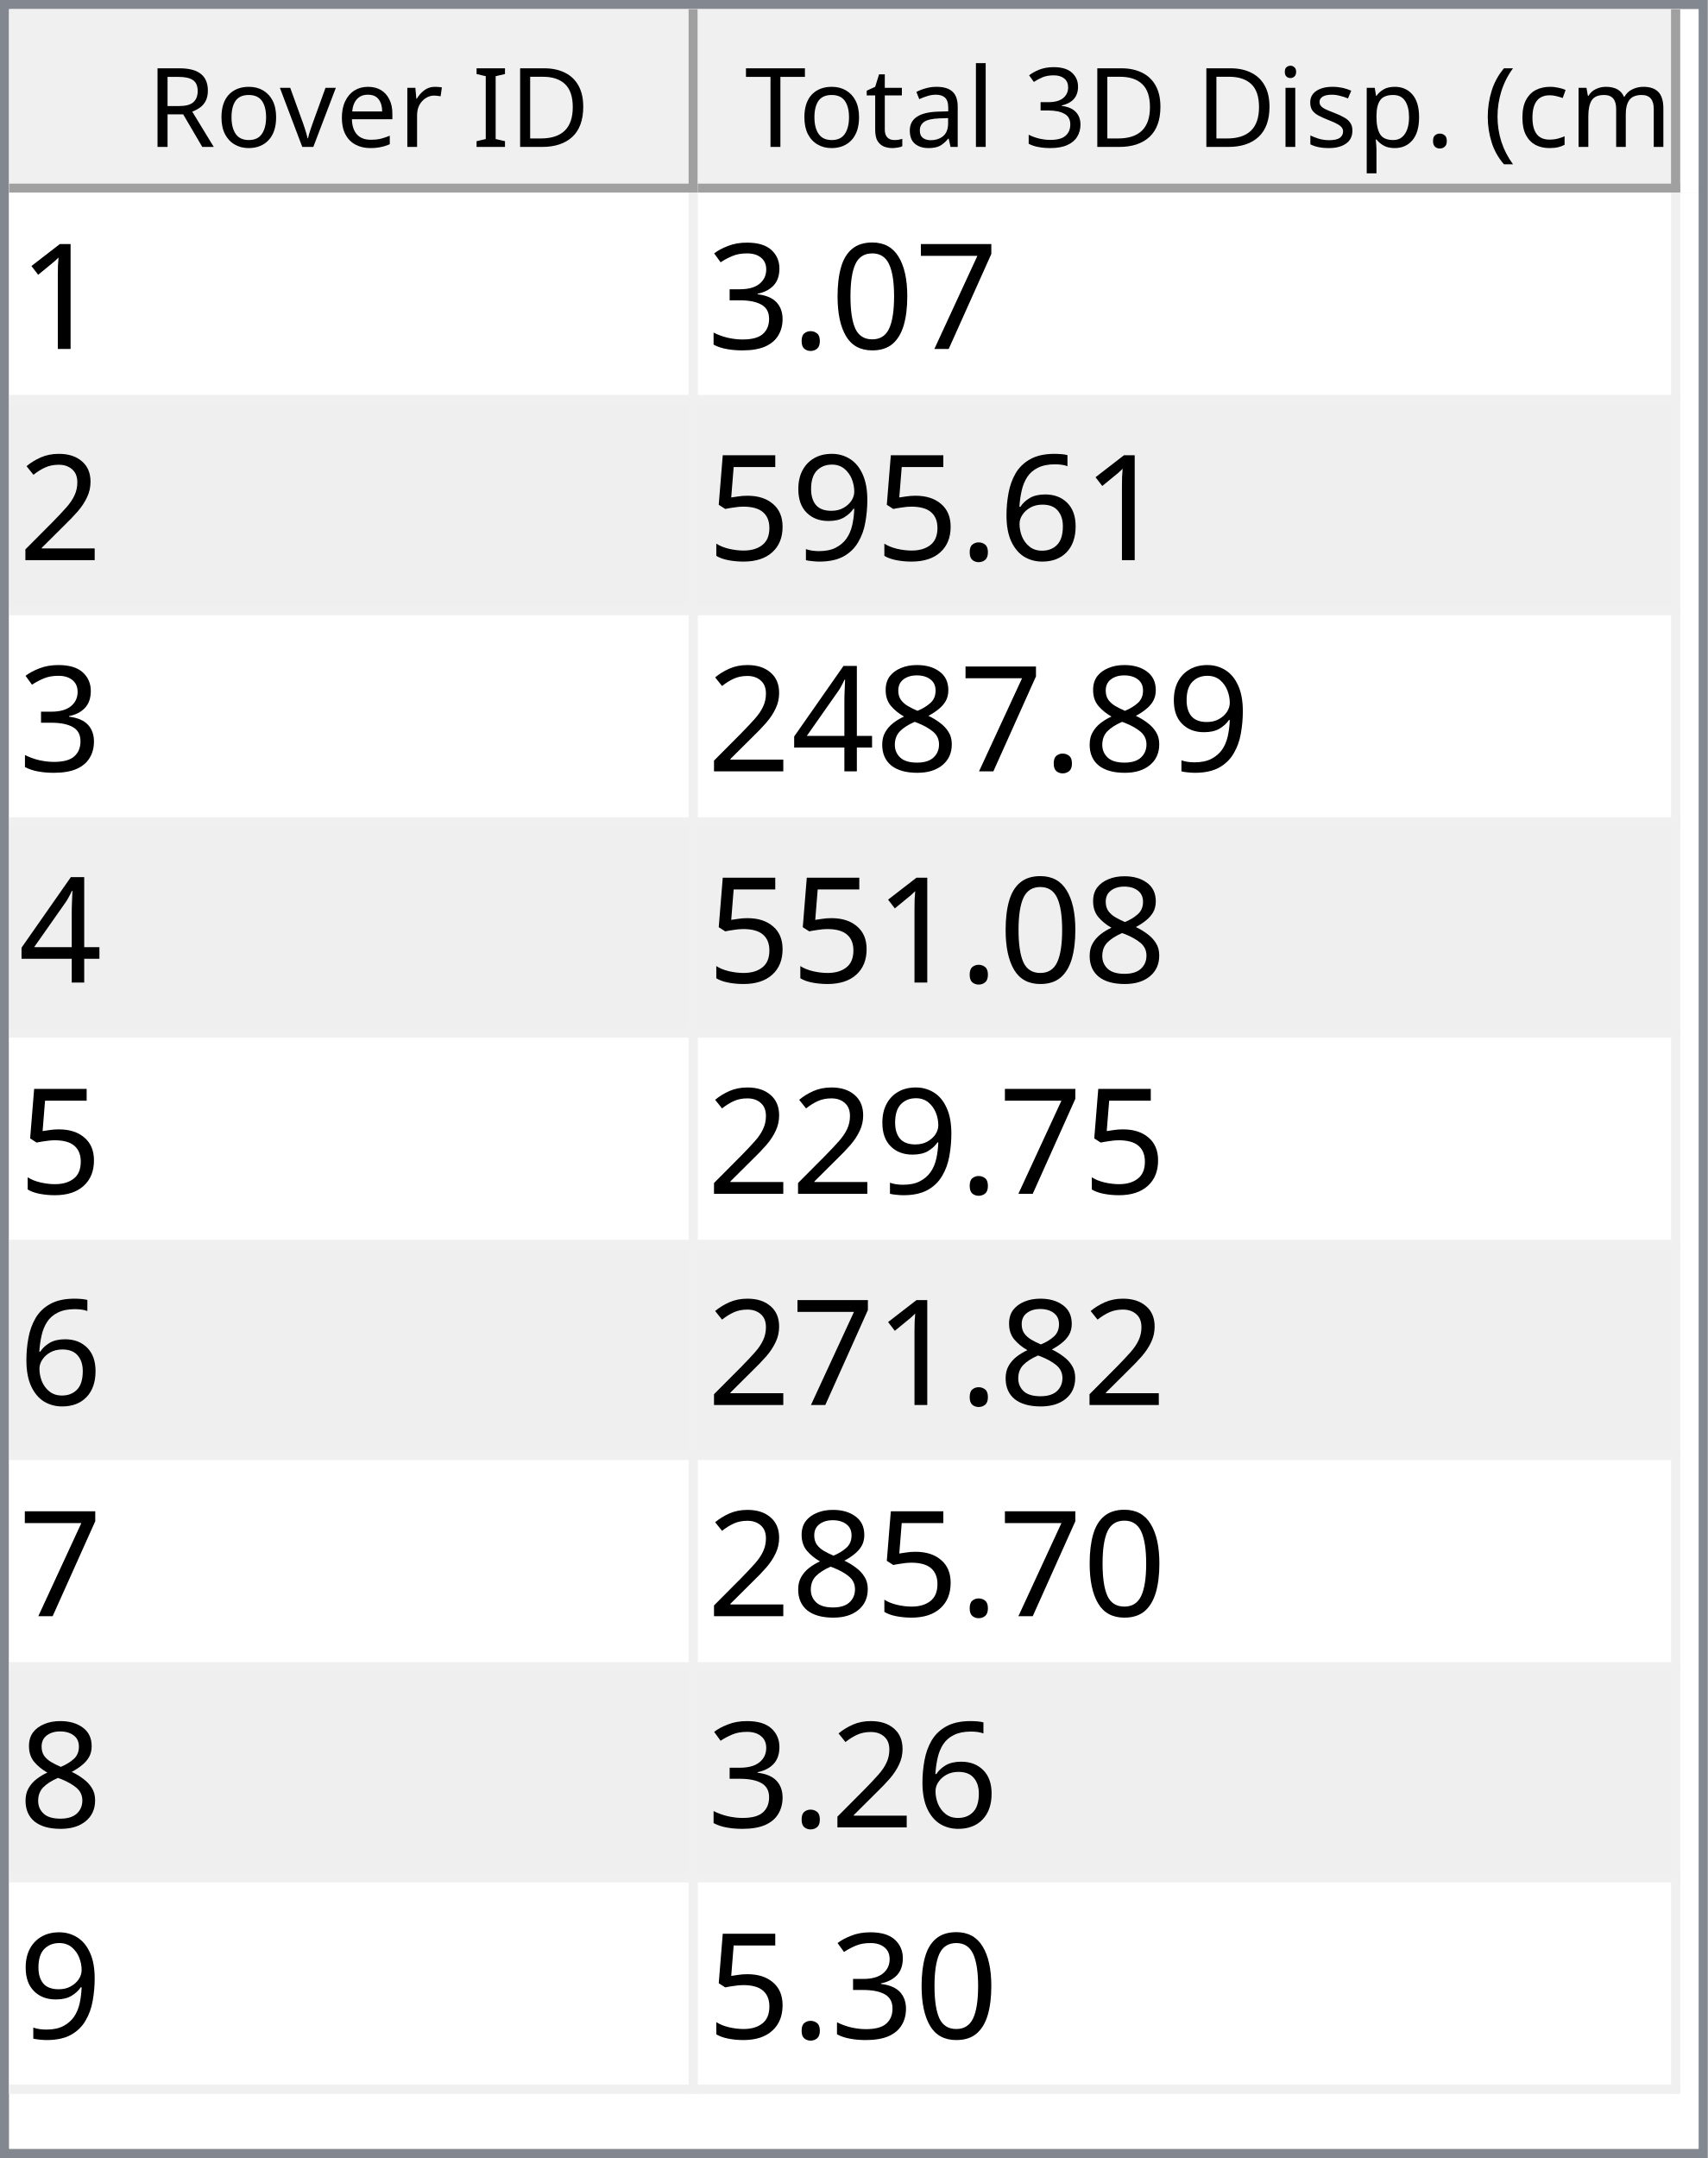
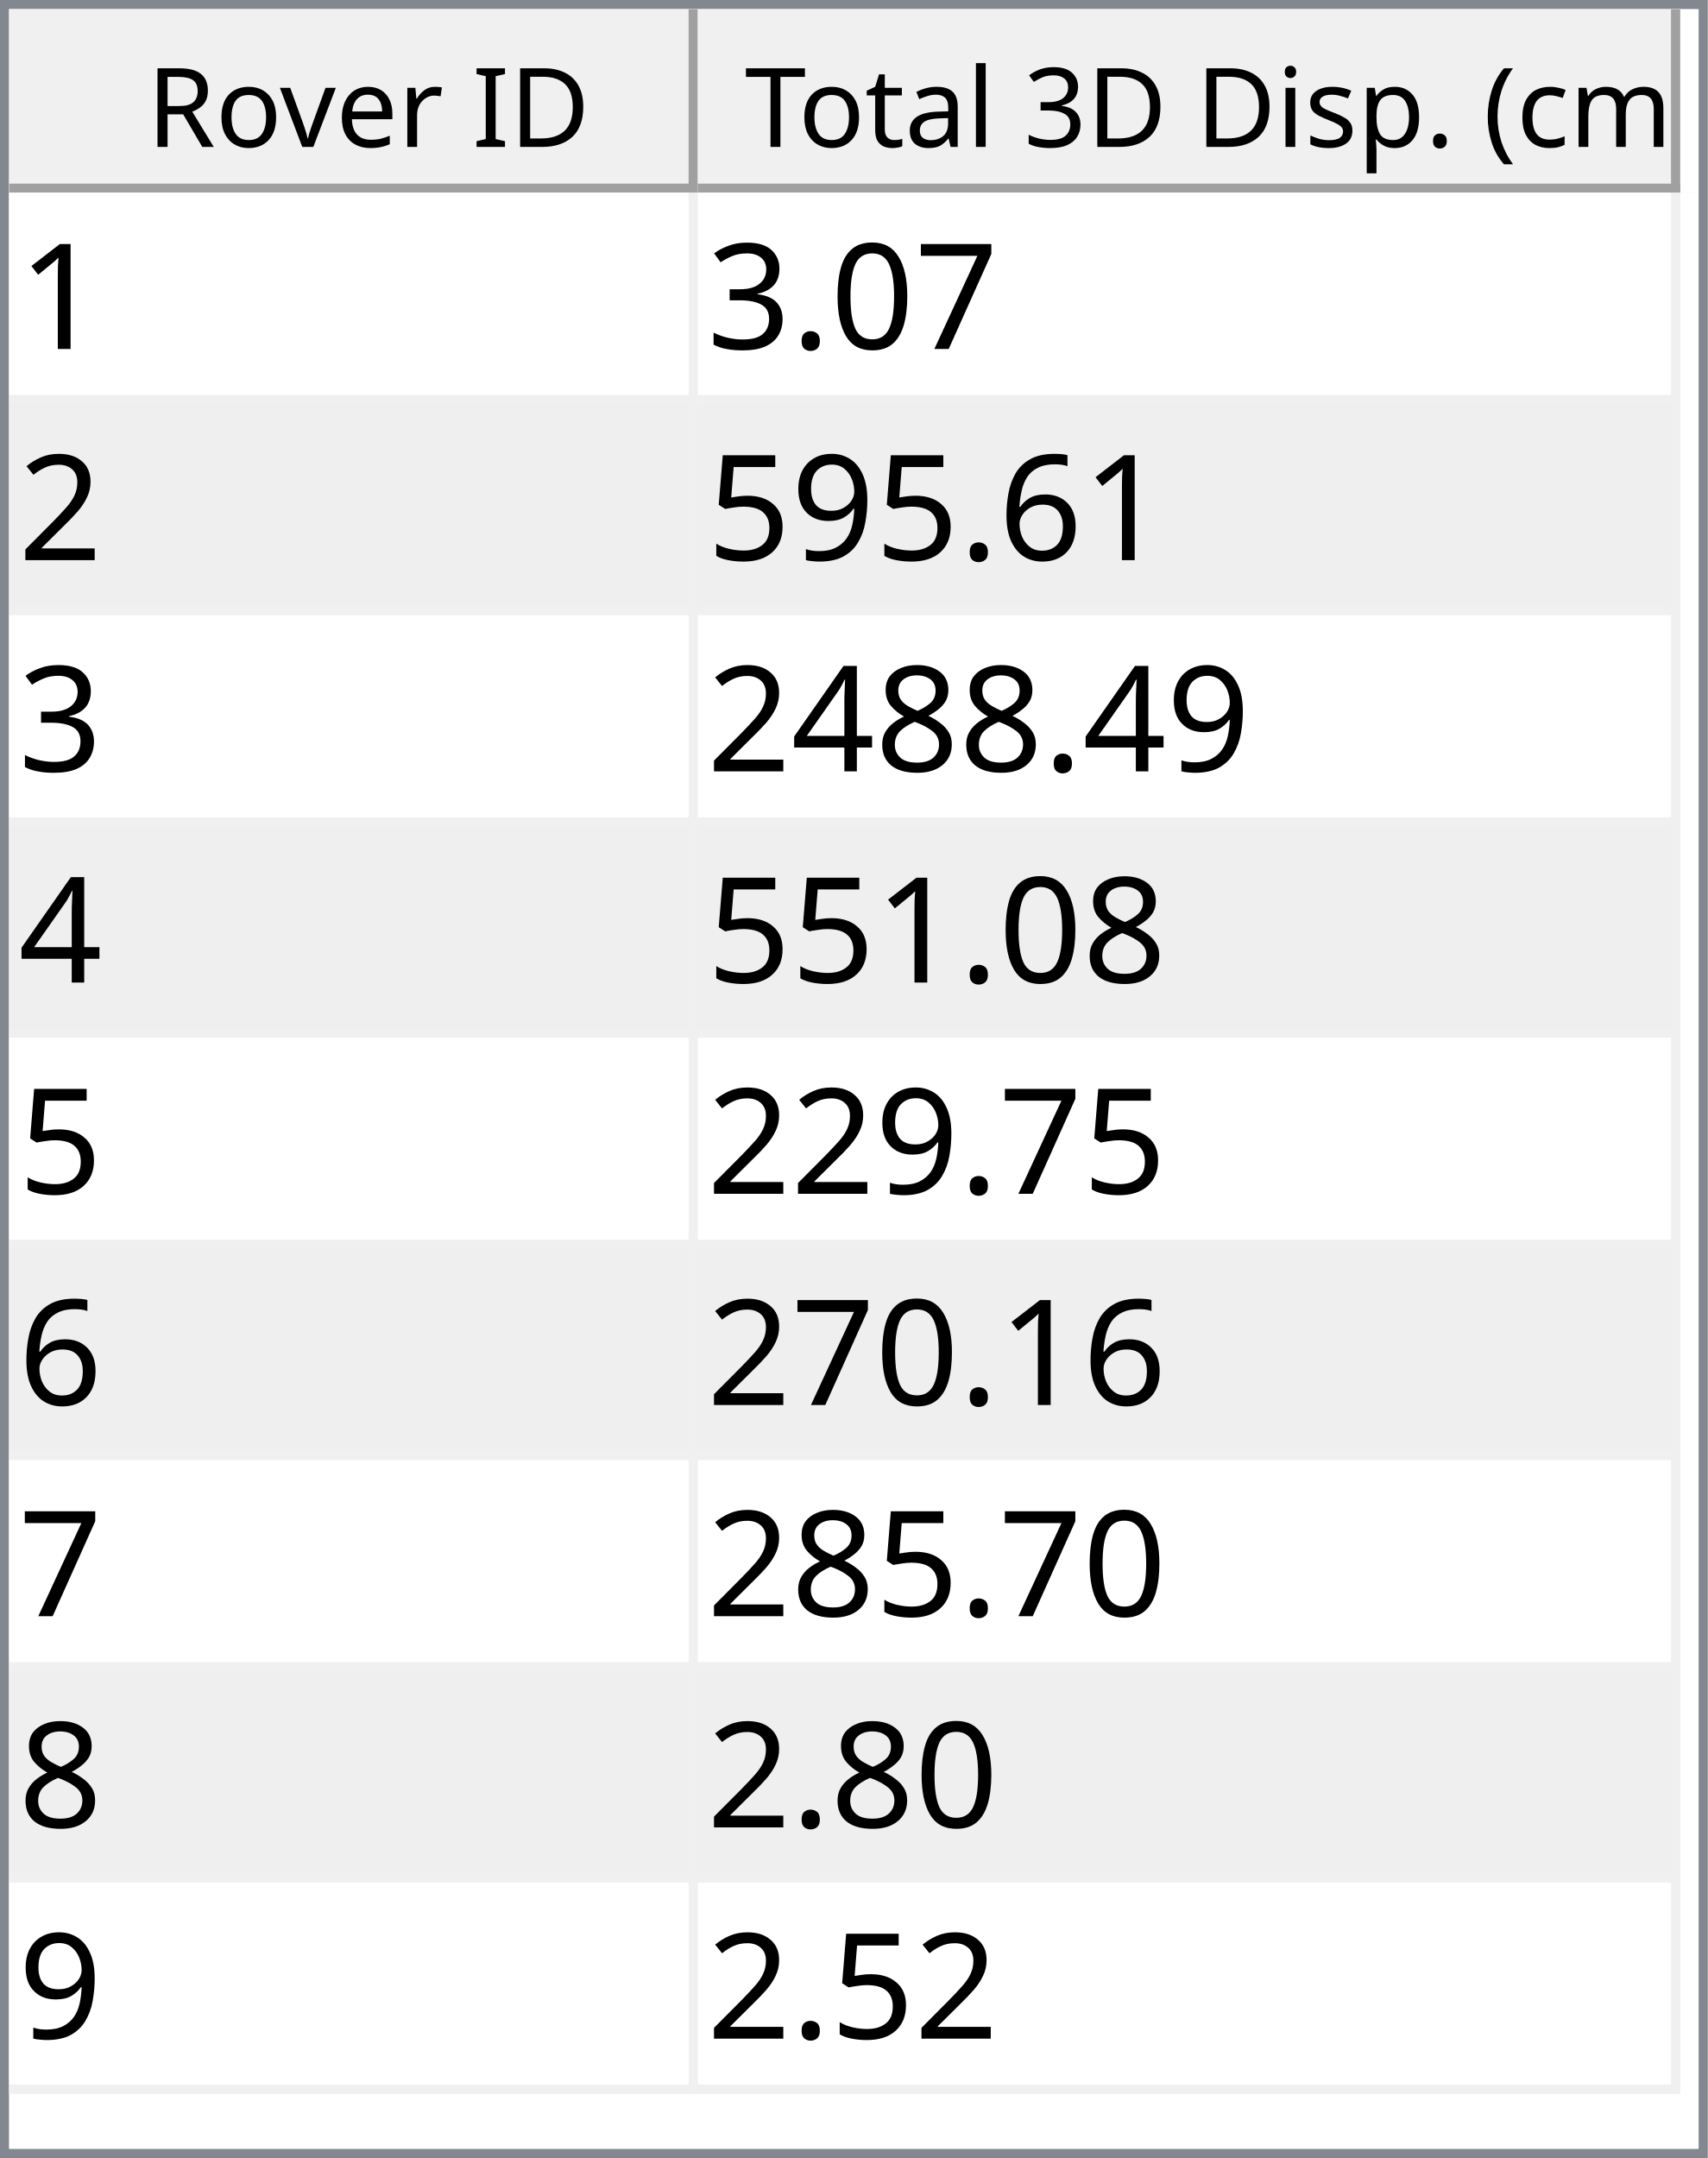
<svg xmlns="http://www.w3.org/2000/svg" style="fill-opacity:1; color-rendering:auto; color-interpolation:auto; text-rendering:auto; stroke:black; stroke-linecap:square; stroke-miterlimit:10; shape-rendering:auto; stroke-opacity:1; fill:black; stroke-dasharray:none; font-weight:normal; stroke-width:1; font-family:'Dialog'; font-style:normal; stroke-linejoin:miter; font-size:12px; stroke-dashoffset:0; image-rendering:auto;" width="186" height="235">
  <defs id="genericDefs" />
  <g>
    <defs id="defs1">
      <clipPath clipPathUnits="userSpaceOnUse" id="clipPath1">
        <path d="M0 0 L186 0 L186 235 L0 235 L0 0 Z" />
      </clipPath>
      <clipPath clipPathUnits="userSpaceOnUse" id="clipPath2">
        <path d="M0 0 L0 235 L186 235 L186 0 Z" />
      </clipPath>
      <clipPath clipPathUnits="userSpaceOnUse" id="clipPath3">
        <path d="M0 0 L0 20 L184 20 L184 0 Z" />
      </clipPath>
      <clipPath clipPathUnits="userSpaceOnUse" id="clipPath4">
        <path d="M0 0 L0 20 L75 20 L75 0 Z" />
      </clipPath>
      <clipPath clipPathUnits="userSpaceOnUse" id="clipPath5">
        <path d="M1 1 L1 19 L74 19 L74 1 Z" />
      </clipPath>
      <clipPath clipPathUnits="userSpaceOnUse" id="clipPath6">
        <path d="M0 0 L0 18 L73 18 L73 0 Z" />
      </clipPath>
      <clipPath clipPathUnits="userSpaceOnUse" id="clipPath7">
        <path d="M-0.5 -0.5 L-0.5 19.5 L74.5 19.5 L74.5 -0.5 Z" />
      </clipPath>
      <clipPath clipPathUnits="userSpaceOnUse" id="clipPath8">
        <path d="M0 0 L0 20 L107 20 L107 0 Z" />
      </clipPath>
      <clipPath clipPathUnits="userSpaceOnUse" id="clipPath9">
        <path d="M1 1 L1 19 L106 19 L106 1 Z" />
      </clipPath>
      <clipPath clipPathUnits="userSpaceOnUse" id="clipPath10">
        <path d="M0 0 L0 18 L105 18 L105 0 Z" />
      </clipPath>
      <clipPath clipPathUnits="userSpaceOnUse" id="clipPath11">
        <path d="M-0.5 -0.5 L-0.5 19.5 L106.5 19.5 L106.5 -0.5 Z" />
      </clipPath>
      <clipPath clipPathUnits="userSpaceOnUse" id="clipPath12">
        <path d="M0 0 L0 213 L184 213 L184 0 Z" />
      </clipPath>
      <clipPath clipPathUnits="userSpaceOnUse" id="clipPath13">
        <path d="M0 0 L0 207 L182 207 L182 0 Z" />
      </clipPath>
      <clipPath clipPathUnits="userSpaceOnUse" id="clipPath14">
        <path d="M-0.5 -0.5 L-0.5 206.5 L181.5 206.5 L181.5 -0.5 Z" />
      </clipPath>
      <clipPath clipPathUnits="userSpaceOnUse" id="clipPath15">
        <path d="M0 0 L0 22 L74 22 L74 0 Z" />
      </clipPath>
      <clipPath clipPathUnits="userSpaceOnUse" id="clipPath16">
        <path d="M0 0 L0 22 L106 22 L106 0 Z" />
      </clipPath>
      <font horiz-adv-x="64.551" id="font1">
        <font-face ascent="107.91" descent="25.098" units-per-em="100" style="font-style:normal; font-family:Segoe UI; font-weight:normal;" />
        <missing-glyph horiz-adv-x="64.551" d="M8.109 0 L8.109 68.266 L56.453 68.266 L56.453 0 L8.109 0 ZM15.328 7.234 L49.219 7.234 L49.219 61.031 L15.328 61.031 L15.328 7.234 Z" />
        <glyph unicode="D" horiz-adv-x="70.117" d="M9.188 0 L9.188 70.016 L28.516 70.016 Q65.531 70.016 65.531 35.891 Q65.531 19.672 55.25 9.836 Q44.969 0 27.734 0 L9.188 0 ZM17.391 62.594 L17.391 7.422 L27.828 7.422 Q41.609 7.422 49.273 14.797 Q56.938 22.172 56.938 35.688 Q56.938 62.594 28.328 62.594 L17.391 62.594 Z" />
        <glyph unicode="I" horiz-adv-x="26.611" d="M17.391 0 L9.188 0 L9.188 70.016 L17.391 70.016 L17.391 0 Z" />
        <glyph unicode=" " horiz-adv-x="27.393" d="" />
        <glyph unicode="r" horiz-adv-x="34.766" d="M34.188 41.891 Q32.078 43.5 28.125 43.5 Q23 43.5 19.555 38.672 Q16.109 33.844 16.109 25.484 L16.109 0 L8.109 0 L8.109 50 L16.109 50 L16.109 39.703 L16.312 39.703 Q18.016 44.969 21.531 47.922 Q25.047 50.875 29.391 50.875 Q32.516 50.875 34.188 50.203 L34.188 41.891 Z" />
        <glyph unicode="e" horiz-adv-x="52.295" d="M48.297 23 L12.984 23 Q13.188 14.656 17.484 10.109 Q21.781 5.562 29.297 5.562 Q37.75 5.562 44.828 11.141 L44.828 3.609 Q38.234 -1.172 27.391 -1.172 Q16.797 -1.172 10.742 5.641 Q4.688 12.453 4.688 24.812 Q4.688 36.469 11.305 43.82 Q17.922 51.172 27.734 51.172 Q37.547 51.172 42.922 44.828 Q48.297 38.484 48.297 27.203 L48.297 23 ZM40.094 29.781 Q40.047 36.719 36.75 40.578 Q33.453 44.438 27.594 44.438 Q21.922 44.438 17.969 40.383 Q14.016 36.328 13.094 29.781 L40.094 29.781 Z" />
        <glyph unicode="v" horiz-adv-x="47.9" d="M47.406 50 L27.484 0 L19.625 0 L0.688 50 L9.469 50 L22.172 13.672 Q23.578 9.672 23.922 6.688 L24.125 6.688 Q24.609 10.453 25.688 13.484 L38.969 50 L47.406 50 Z" />
        <glyph unicode="o" horiz-adv-x="58.594" d="M29 -1.172 Q17.922 -1.172 11.305 5.836 Q4.688 12.844 4.688 24.422 Q4.688 37.016 11.57 44.094 Q18.453 51.172 30.172 51.172 Q41.359 51.172 47.633 44.289 Q53.906 37.406 53.906 25.203 Q53.906 13.234 47.141 6.031 Q40.375 -1.172 29 -1.172 ZM29.594 44.438 Q21.875 44.438 17.383 39.188 Q12.891 33.938 12.891 24.703 Q12.891 15.828 17.43 10.695 Q21.969 5.562 29.594 5.562 Q37.359 5.562 41.531 10.594 Q45.703 15.625 45.703 24.906 Q45.703 34.281 41.531 39.359 Q37.359 44.438 29.594 44.438 Z" />
        <glyph unicode="R" horiz-adv-x="59.814" d="M59.375 0 L49.609 0 L37.891 19.625 Q36.281 22.359 34.766 24.289 Q33.25 26.219 31.664 27.438 Q30.078 28.656 28.25 29.219 Q26.422 29.781 24.125 29.781 L17.391 29.781 L17.391 0 L9.188 0 L9.188 70.016 L30.078 70.016 Q34.672 70.016 38.555 68.867 Q42.438 67.719 45.289 65.375 Q48.141 63.031 49.758 59.547 Q51.375 56.062 51.375 51.375 Q51.375 47.703 50.273 44.656 Q49.172 41.609 47.148 39.211 Q45.125 36.812 42.266 35.133 Q39.406 33.453 35.844 32.516 L35.844 32.328 Q37.594 31.547 38.891 30.547 Q40.188 29.547 41.359 28.18 Q42.531 26.812 43.68 25.078 Q44.828 23.344 46.234 21.047 L59.375 0 ZM17.391 62.594 L17.391 37.203 L28.516 37.203 Q31.594 37.203 34.203 38.133 Q36.812 39.062 38.719 40.797 Q40.625 42.531 41.703 45.047 Q42.781 47.562 42.781 50.688 Q42.781 56.297 39.141 59.445 Q35.5 62.594 28.609 62.594 L17.391 62.594 Z" />
        <glyph unicode=")" horiz-adv-x="30.176" d="M8.297 -15.922 L1.172 -15.922 Q16.406 2.344 16.406 26.812 Q16.406 51.469 1.078 70.016 L8.297 70.016 Q23.531 52.156 23.531 26.703 Q23.531 1.375 8.297 -15.922 Z" />
        <glyph unicode="m" horiz-adv-x="86.133" d="M79.109 0 L71.094 0 L71.094 28.719 Q71.094 37.016 68.531 40.727 Q65.969 44.438 59.906 44.438 Q54.781 44.438 51.195 39.75 Q47.609 35.062 47.609 28.516 L47.609 0 L39.594 0 L39.594 29.688 Q39.594 44.438 28.219 44.438 Q22.953 44.438 19.531 40.016 Q16.109 35.594 16.109 28.516 L16.109 0 L8.109 0 L8.109 50 L16.109 50 L16.109 42.094 L16.312 42.094 Q21.625 51.172 31.844 51.172 Q36.969 51.172 40.773 48.312 Q44.578 45.453 46 40.828 Q51.562 51.172 62.594 51.172 Q79.109 51.172 79.109 30.812 L79.109 0 Z" />
        <glyph unicode="c" horiz-adv-x="46.191" d="M42.188 2.297 Q36.422 -1.172 28.516 -1.172 Q17.828 -1.172 11.258 5.789 Q4.688 12.75 4.688 23.828 Q4.688 36.188 11.766 43.68 Q18.844 51.172 30.672 51.172 Q37.25 51.172 42.281 48.734 L42.281 40.531 Q36.719 44.438 30.375 44.438 Q22.703 44.438 17.797 38.945 Q12.891 33.453 12.891 24.516 Q12.891 15.719 17.508 10.641 Q22.125 5.562 29.891 5.562 Q36.422 5.562 42.188 9.906 L42.188 2.297 Z" />
        <glyph unicode="(" horiz-adv-x="30.176" d="M29.109 -15.922 L21.969 -15.922 Q6.844 1.375 6.844 26.703 Q6.844 52.156 21.969 70.016 L29.203 70.016 Q13.875 51.469 13.875 26.812 Q13.875 2.344 29.109 -15.922 Z" />
        <glyph unicode="." horiz-adv-x="21.68" d="M10.891 -1.078 Q8.641 -1.078 7.055 0.539 Q5.469 2.156 5.469 4.391 Q5.469 6.641 7.055 8.273 Q8.641 9.906 10.891 9.906 Q13.188 9.906 14.797 8.273 Q16.406 6.641 16.406 4.391 Q16.406 2.156 14.797 0.539 Q13.188 -1.078 10.891 -1.078 Z" />
        <glyph unicode="p" horiz-adv-x="58.789" d="M16.312 7.234 L16.109 7.234 L16.109 -23 L8.109 -23 L8.109 50 L16.109 50 L16.109 41.219 L16.312 41.219 Q22.219 51.172 33.594 51.172 Q43.266 51.172 48.688 44.461 Q54.109 37.75 54.109 26.469 Q54.109 13.922 48 6.375 Q41.891 -1.172 31.297 -1.172 Q21.578 -1.172 16.312 7.234 ZM16.109 27.391 L16.109 20.406 Q16.109 14.203 20.141 9.883 Q24.172 5.562 30.375 5.562 Q37.641 5.562 41.773 11.133 Q45.906 16.703 45.906 26.609 Q45.906 34.969 42.047 39.703 Q38.188 44.438 31.594 44.438 Q24.609 44.438 20.359 39.578 Q16.109 34.719 16.109 27.391 Z" />
        <glyph unicode="s" horiz-adv-x="42.432" d="M5.078 1.812 L5.078 10.406 Q11.625 5.562 19.484 5.562 Q30.031 5.562 30.031 12.594 Q30.031 14.594 29.125 15.992 Q28.219 17.391 26.68 18.461 Q25.141 19.531 23.07 20.383 Q21 21.234 18.609 22.172 Q15.281 23.484 12.766 24.828 Q10.25 26.172 8.57 27.859 Q6.891 29.547 6.031 31.695 Q5.172 33.844 5.172 36.719 Q5.172 40.234 6.789 42.945 Q8.406 45.656 11.086 47.484 Q13.766 49.312 17.211 50.242 Q20.656 51.172 24.312 51.172 Q30.812 51.172 35.938 48.922 L35.938 40.828 Q30.422 44.438 23.25 44.438 Q21 44.438 19.195 43.922 Q17.391 43.406 16.094 42.477 Q14.797 41.547 14.086 40.258 Q13.375 38.969 13.375 37.406 Q13.375 35.453 14.086 34.133 Q14.797 32.812 16.164 31.789 Q17.531 30.766 19.484 29.938 Q21.438 29.109 23.922 28.125 Q27.25 26.859 29.883 25.516 Q32.516 24.172 34.375 22.484 Q36.234 20.797 37.234 18.602 Q38.234 16.406 38.234 13.375 Q38.234 9.672 36.602 6.938 Q34.969 4.203 32.234 2.398 Q29.5 0.594 25.93 -0.289 Q22.359 -1.172 18.453 -1.172 Q10.75 -1.172 5.078 1.812 Z" />
        <glyph unicode="i" horiz-adv-x="24.219" d="M12.203 62.703 Q10.062 62.703 8.547 64.164 Q7.031 65.625 7.031 67.875 Q7.031 70.125 8.547 71.609 Q10.062 73.094 12.203 73.094 Q14.406 73.094 15.945 71.609 Q17.484 70.125 17.484 67.875 Q17.484 65.719 15.945 64.211 Q14.406 62.703 12.203 62.703 ZM16.109 0 L8.109 0 L8.109 50 L16.109 50 L16.109 0 Z" />
        <glyph unicode="3" horiz-adv-x="53.906" d="M46.531 19.828 Q46.531 15.094 44.75 11.211 Q42.969 7.328 39.719 4.57 Q36.469 1.812 31.93 0.297 Q27.391 -1.219 21.922 -1.219 Q11.922 -1.219 6 2.594 L6 11.188 Q13.094 5.609 22.219 5.609 Q25.875 5.609 28.828 6.539 Q31.781 7.469 33.906 9.227 Q36.031 10.984 37.18 13.477 Q38.328 15.969 38.328 19.094 Q38.328 32.812 18.797 32.812 L12.984 32.812 L12.984 39.594 L18.5 39.594 Q35.797 39.594 35.797 52.484 Q35.797 64.406 22.609 64.406 Q15.188 64.406 8.688 59.422 L8.688 67.188 Q15.375 71.188 24.609 71.188 Q29 71.188 32.57 69.969 Q36.141 68.75 38.68 66.555 Q41.219 64.359 42.609 61.281 Q44 58.203 44 54.5 Q44 40.672 30.031 36.719 L30.031 36.531 Q33.594 36.141 36.625 34.797 Q39.656 33.453 41.852 31.305 Q44.047 29.156 45.289 26.25 Q46.531 23.344 46.531 19.828 Z" />
        <glyph unicode="l" horiz-adv-x="24.219" d="M16.109 0 L8.109 0 L8.109 74.031 L16.109 74.031 L16.109 0 Z" />
        <glyph unicode="a" horiz-adv-x="50.879" d="M43.891 0 L35.891 0 L35.891 7.812 L35.688 7.812 Q30.469 -1.172 20.312 -1.172 Q12.844 -1.172 8.617 2.781 Q4.391 6.734 4.391 13.281 Q4.391 27.297 20.906 29.594 L35.891 31.688 Q35.891 44.438 25.594 44.438 Q16.547 44.438 9.281 38.281 L9.281 46.484 Q16.656 51.172 26.266 51.172 Q43.891 51.172 43.891 32.516 L43.891 0 ZM35.891 25.297 L23.828 23.641 Q18.266 22.859 15.43 20.875 Q12.594 18.891 12.594 13.875 Q12.594 10.203 15.211 7.883 Q17.828 5.562 22.172 5.562 Q28.125 5.562 32.008 9.742 Q35.891 13.922 35.891 20.312 L35.891 25.297 Z" />
        <glyph unicode="t" horiz-adv-x="33.887" d="M31.297 0.484 Q28.469 -1.078 23.828 -1.078 Q10.688 -1.078 10.688 13.578 L10.688 43.172 L2.094 43.172 L2.094 50 L10.688 50 L10.688 62.203 L18.703 64.797 L18.703 50 L31.297 50 L31.297 43.172 L18.703 43.172 L18.703 14.984 Q18.703 9.969 20.414 7.82 Q22.125 5.672 26.078 5.672 Q29.109 5.672 31.297 7.328 L31.297 0.484 Z" />
        <glyph unicode="T" horiz-adv-x="52.393" d="M50.594 62.594 L30.375 62.594 L30.375 0 L22.172 0 L22.172 62.594 L2 62.594 L2 70.016 L50.594 70.016 L50.594 62.594 Z" />
      </font>
      <font horiz-adv-x="75.0" id="font2">
        <font-face ascent="100.537" descent="21.973" units-per-em="100" style="font-style:normal; font-family:sans-serif; font-weight:normal;" />
        <missing-glyph horiz-adv-x="75.0" d="M12.5 0 L12.5 62.5 L62.5 62.5 L62.5 0 L12.5 0 ZM14.062 1.562 L60.938 1.562 L60.938 60.938 L14.062 60.938 L14.062 1.562 Z" />
        <glyph unicode="1" horiz-adv-x="55.615" d="M37.25 0 L28.469 0 L28.469 56 Q25.297 52.984 20.141 49.953 Q14.984 46.922 10.891 45.406 L10.891 53.906 Q18.266 57.375 23.781 62.305 Q29.297 67.234 31.594 71.875 L37.25 71.875 L37.25 0 Z" />
        <glyph unicode="7" horiz-adv-x="55.615" d="M4.734 62.203 L4.734 70.656 L51.078 70.656 L51.078 63.812 Q44.234 56.547 37.523 44.484 Q30.812 32.422 27.156 19.672 Q24.516 10.688 23.781 0 L14.75 0 Q14.891 8.453 18.062 20.414 Q21.234 32.375 27.172 43.484 Q33.109 54.594 39.797 62.203 L4.734 62.203 Z" />
        <glyph unicode="0" horiz-adv-x="55.615" d="M4.156 35.297 Q4.156 48 6.766 55.742 Q9.375 63.484 14.523 67.68 Q19.672 71.875 27.484 71.875 Q33.25 71.875 37.594 69.555 Q41.938 67.234 44.773 62.867 Q47.609 58.5 49.219 52.227 Q50.828 45.953 50.828 35.297 Q50.828 22.703 48.242 14.969 Q45.656 7.234 40.508 3.008 Q35.359 -1.219 27.484 -1.219 Q17.141 -1.219 11.234 6.203 Q4.156 15.141 4.156 35.297 ZM13.188 35.297 Q13.188 17.672 17.312 11.836 Q21.438 6 27.484 6 Q33.547 6 37.672 11.859 Q41.797 17.719 41.797 35.297 Q41.797 52.984 37.672 58.789 Q33.547 64.594 27.391 64.594 Q21.344 64.594 17.719 59.469 Q13.188 52.938 13.188 35.297 Z" />
        <glyph unicode="." horiz-adv-x="27.783" d="M9.078 0 L9.078 10.016 L19.094 10.016 L19.094 0 L9.078 0 Z" />
        <glyph unicode="3" horiz-adv-x="55.615" d="M4.203 18.891 L12.984 20.062 Q14.5 12.594 18.141 9.297 Q21.781 6 27 6 Q33.203 6 37.477 10.297 Q41.75 14.594 41.75 20.953 Q41.75 27 37.797 30.93 Q33.844 34.859 27.734 34.859 Q25.25 34.859 21.531 33.891 L22.516 41.609 Q23.391 41.5 23.922 41.5 Q29.547 41.5 34.039 44.43 Q38.531 47.359 38.531 53.469 Q38.531 58.297 35.258 61.477 Q31.984 64.656 26.812 64.656 Q21.688 64.656 18.266 61.43 Q14.844 58.203 13.875 51.766 L5.078 53.328 Q6.688 62.156 12.398 67.016 Q18.109 71.875 26.609 71.875 Q32.469 71.875 37.398 69.359 Q42.328 66.844 44.945 62.5 Q47.562 58.156 47.562 53.266 Q47.562 48.641 45.07 44.828 Q42.578 41.016 37.703 38.766 Q44.047 37.312 47.562 32.695 Q51.078 28.078 51.078 21.141 Q51.078 11.766 44.242 5.25 Q37.406 -1.266 26.953 -1.266 Q17.531 -1.266 11.305 4.352 Q5.078 9.969 4.203 18.891 Z" />
        <glyph unicode="2" horiz-adv-x="55.615" d="M50.344 8.453 L50.344 0 L3.031 0 Q2.938 3.172 4.047 6.109 Q5.859 10.938 9.836 15.625 Q13.812 20.312 21.344 26.469 Q33.016 36.031 37.117 41.625 Q41.219 47.219 41.219 52.203 Q41.219 57.422 37.477 61.008 Q33.734 64.594 27.734 64.594 Q21.391 64.594 17.578 60.789 Q13.766 56.984 13.719 50.25 L4.688 51.172 Q5.609 61.281 11.664 66.578 Q17.719 71.875 27.938 71.875 Q38.234 71.875 44.242 66.164 Q50.25 60.453 50.25 52 Q50.25 47.703 48.492 43.555 Q46.734 39.406 42.656 34.812 Q38.578 30.219 29.109 22.219 Q21.188 15.578 18.945 13.211 Q16.703 10.844 15.234 8.453 L50.344 8.453 Z" />
        <glyph unicode="6" horiz-adv-x="55.615" d="M49.75 54.047 L41.016 53.375 Q39.844 58.547 37.703 60.891 Q34.125 64.656 28.906 64.656 Q24.703 64.656 21.531 62.312 Q17.391 59.281 14.992 53.469 Q12.594 47.656 12.5 36.922 Q15.672 41.75 20.266 44.094 Q24.859 46.438 29.891 46.438 Q38.672 46.438 44.852 39.969 Q51.031 33.5 51.031 23.25 Q51.031 16.5 48.125 10.719 Q45.219 4.938 40.141 1.859 Q35.062 -1.219 28.609 -1.219 Q17.625 -1.219 10.695 6.859 Q3.766 14.938 3.766 33.5 Q3.766 54.25 11.422 63.672 Q18.109 71.875 29.438 71.875 Q37.891 71.875 43.289 67.141 Q48.688 62.406 49.75 54.047 ZM13.875 23.188 Q13.875 18.656 15.797 14.508 Q17.719 10.359 21.188 8.18 Q24.656 6 28.469 6 Q34.031 6 38.039 10.492 Q42.047 14.984 42.047 22.703 Q42.047 30.125 38.086 34.398 Q34.125 38.672 28.125 38.672 Q22.172 38.672 18.023 34.398 Q13.875 30.125 13.875 23.188 Z" />
        <glyph unicode="9" horiz-adv-x="55.615" d="M5.469 16.547 L13.922 17.328 Q14.984 11.375 18.016 8.688 Q21.047 6 25.781 6 Q29.828 6 32.883 7.859 Q35.938 9.719 37.891 12.82 Q39.844 15.922 41.164 21.195 Q42.484 26.469 42.484 31.938 Q42.484 32.516 42.438 33.688 Q39.797 29.5 35.234 26.883 Q30.672 24.266 25.344 24.266 Q16.453 24.266 10.305 30.711 Q4.156 37.156 4.156 47.703 Q4.156 58.594 10.578 65.234 Q17 71.875 26.656 71.875 Q33.641 71.875 39.43 68.117 Q45.219 64.359 48.219 57.398 Q51.219 50.438 51.219 37.25 Q51.219 23.531 48.242 15.406 Q45.266 7.281 39.383 3.031 Q33.5 -1.219 25.594 -1.219 Q17.188 -1.219 11.867 3.445 Q6.547 8.109 5.469 16.547 ZM41.453 48.141 Q41.453 55.719 37.43 60.156 Q33.406 64.594 27.734 64.594 Q21.875 64.594 17.531 59.812 Q13.188 55.031 13.188 47.406 Q13.188 40.578 17.312 36.305 Q21.438 32.031 27.484 32.031 Q33.594 32.031 37.523 36.305 Q41.453 40.578 41.453 48.141 Z" />
        <glyph unicode="5" horiz-adv-x="55.615" d="M4.156 18.75 L13.375 19.531 Q14.406 12.797 18.141 9.398 Q21.875 6 27.156 6 Q33.5 6 37.891 10.789 Q42.281 15.578 42.281 23.484 Q42.281 31 38.062 35.352 Q33.844 39.703 27 39.703 Q22.75 39.703 19.336 37.773 Q15.922 35.844 13.969 32.766 L5.719 33.844 L12.641 70.609 L48.25 70.609 L48.25 62.203 L19.672 62.203 L15.828 42.969 Q22.266 47.469 29.344 47.469 Q38.719 47.469 45.164 40.969 Q51.609 34.469 51.609 24.266 Q51.609 14.547 45.953 7.469 Q39.062 -1.219 27.156 -1.219 Q17.391 -1.219 11.211 4.25 Q5.031 9.719 4.156 18.75 Z" />
        <glyph unicode="8" horiz-adv-x="55.615" d="M17.672 38.812 Q12.203 40.828 9.57 44.539 Q6.938 48.25 6.938 53.422 Q6.938 61.234 12.555 66.555 Q18.172 71.875 27.484 71.875 Q36.859 71.875 42.578 66.43 Q48.297 60.984 48.297 53.172 Q48.297 48.188 45.68 44.508 Q43.062 40.828 37.75 38.812 Q44.344 36.672 47.781 31.883 Q51.219 27.094 51.219 20.453 Q51.219 11.281 44.727 5.031 Q38.234 -1.219 27.641 -1.219 Q17.047 -1.219 10.547 5.055 Q4.047 11.328 4.047 20.703 Q4.047 27.688 7.594 32.398 Q11.141 37.109 17.672 38.812 ZM15.922 53.719 Q15.922 48.641 19.195 45.414 Q22.469 42.188 27.688 42.188 Q32.766 42.188 36.016 45.383 Q39.266 48.578 39.266 53.219 Q39.266 58.062 35.914 61.359 Q32.562 64.656 27.594 64.656 Q22.562 64.656 19.242 61.43 Q15.922 58.203 15.922 53.719 ZM13.094 20.656 Q13.094 16.891 14.875 13.375 Q16.656 9.859 20.172 7.93 Q23.688 6 27.734 6 Q34.031 6 38.133 10.055 Q42.234 14.109 42.234 20.359 Q42.234 26.703 38.016 30.859 Q33.797 35.016 27.438 35.016 Q21.234 35.016 17.164 30.914 Q13.094 26.812 13.094 20.656 Z" />
        <glyph unicode="4" horiz-adv-x="55.615" d="M32.328 0 L32.328 17.141 L1.266 17.141 L1.266 25.203 L33.938 71.578 L41.109 71.578 L41.109 25.203 L50.781 25.203 L50.781 17.141 L41.109 17.141 L41.109 0 L32.328 0 ZM32.328 25.203 L32.328 57.469 L9.906 25.203 L32.328 25.203 Z" />
      </font>
    </defs>
    <g style="fill:white; stroke:white;">
      <rect x="0" y="0" width="186" style="clip-path:url(#clipPath1); stroke:none;" height="235" />
    </g>
    <g style="fill:white; text-rendering:optimizeSpeed; color-rendering:optimizeSpeed; image-rendering:optimizeSpeed; shape-rendering:crispEdges; stroke:white; color-interpolation:sRGB;">
      <rect x="0" width="186" height="235" y="0" style="stroke:none;" />
      <path style="stroke:none;" d="M0 235 L186 235 L186 0 L0 0 Z" />
    </g>
    <g style="fill:rgb(240,240,240); font-family:'Segoe UI'; stroke:rgb(240,240,240);">
      <rect x="0" y="0" width="186" style="clip-path:url(#clipPath2); stroke:none;" height="235" />
    </g>
    <g style="fill:rgb(130,135,144); font-family:'Segoe UI'; stroke:rgb(130,135,144);">
      <path d="M0 0 L186 0 L186 235 L0 235 L0 0 ZM1 1 L185 1 L185 234 L1 234 L1 1 Z" style="fill-rule:evenodd; clip-path:url(#clipPath2); stroke:none;" />
    </g>
    <g style="fill:white; font-family:'Segoe UI'; stroke:white;" transform="translate(1,1)">
      <rect x="0" y="0" width="184" style="clip-path:url(#clipPath3); stroke:none;" height="20" />
    </g>
    <g style="fill:rgb(240,240,240); font-family:'Segoe UI'; stroke:rgb(240,240,240);" transform="translate(1,1)">
      <rect x="0" y="0" width="75" style="clip-path:url(#clipPath4); stroke:none;" height="20" />
    </g>
    <g style="font-family:'Segoe UI';" transform="translate(2,2)">
      <text x="14" xml:space="preserve" y="14" style="clip-path:url(#clipPath6); stroke:none;">Rover ID</text>
    </g>
    <g style="fill:rgb(160,160,160); font-family:'Segoe UI'; stroke:rgb(160,160,160); stroke-linejoin:bevel;" transform="translate(1.5,1.5)">
      <line x1="74" x2="74" y1="0" style="fill:none; clip-path:url(#clipPath7);" y2="19" />
    </g>
    <g style="fill:rgb(160,160,160); font-family:'Segoe UI'; stroke:rgb(160,160,160); stroke-linejoin:bevel;" transform="matrix(1,0,0,1,1,1) translate(0.5,0.5)">
      <line x1="0" x2="74" y1="19" style="fill:none; clip-path:url(#clipPath7);" y2="19" />
    </g>
    <g style="fill:rgb(240,240,240); font-family:'Segoe UI'; stroke:rgb(240,240,240);" transform="translate(76,1)">
      <rect x="0" y="0" width="107" style="clip-path:url(#clipPath8); stroke:none;" height="20" />
    </g>
    <g style="font-family:'Segoe UI';" transform="translate(77,2)">
      <text x="1" xml:space="preserve" y="14" style="clip-path:url(#clipPath10); stroke:none;"> Total 3D Disp. (cm)</text>
    </g>
    <g style="fill:rgb(160,160,160); font-family:'Segoe UI'; stroke:rgb(160,160,160); stroke-linejoin:bevel;" transform="translate(76.5,1.5)">
      <line x1="106" x2="106" y1="0" style="fill:none; clip-path:url(#clipPath11);" y2="19" />
    </g>
    <g style="fill:rgb(160,160,160); font-family:'Segoe UI'; stroke:rgb(160,160,160); stroke-linejoin:bevel;" transform="matrix(1,0,0,1,76,1) translate(0.5,0.5)">
      <line x1="0" x2="106" y1="19" style="fill:none; clip-path:url(#clipPath11);" y2="19" />
    </g>
    <g style="fill:white; font-family:'Segoe UI'; stroke:white;" transform="translate(1,21)">
      <rect x="0" y="0" width="184" style="clip-path:url(#clipPath12); stroke:none;" height="213" />
    </g>
    <g style="fill:rgb(240,240,240); font-size:16px; font-family:sans-serif; stroke:rgb(240,240,240);" transform="translate(1,21)">
      <rect x="0" y="0" width="182" style="clip-path:url(#clipPath13); stroke:none;" height="207" />
      <line transform="translate(0.5,0.5)" x1="0" x2="181" y1="22" style="clip-path:url(#clipPath14); fill:none; stroke-linejoin:bevel;" y2="22" />
    </g>
    <g transform="matrix(1,0,0,1,1,21) translate(0.5,0.5)" style="fill:rgb(240,240,240); font-size:16px; font-family:sans-serif; stroke:rgb(240,240,240); stroke-linejoin:bevel;">
      <line x1="0" x2="181" y1="45" style="fill:none; clip-path:url(#clipPath14);" y2="45" />
    </g>
    <g transform="matrix(1,0,0,1,1,21) translate(0.5,0.5)" style="fill:rgb(240,240,240); font-size:16px; font-family:sans-serif; stroke:rgb(240,240,240); stroke-linejoin:bevel;">
      <line x1="0" x2="181" y1="68" style="fill:none; clip-path:url(#clipPath14);" y2="68" />
    </g>
    <g transform="matrix(1,0,0,1,1,21) translate(0.5,0.5)" style="fill:rgb(240,240,240); font-size:16px; font-family:sans-serif; stroke:rgb(240,240,240); stroke-linejoin:bevel;">
      <line x1="0" x2="181" y1="91" style="fill:none; clip-path:url(#clipPath14);" y2="91" />
    </g>
    <g transform="matrix(1,0,0,1,1,21) translate(0.5,0.5)" style="fill:rgb(240,240,240); font-size:16px; font-family:sans-serif; stroke:rgb(240,240,240); stroke-linejoin:bevel;">
      <line x1="0" x2="181" y1="114" style="fill:none; clip-path:url(#clipPath14);" y2="114" />
    </g>
    <g transform="matrix(1,0,0,1,1,21) translate(0.5,0.5)" style="fill:rgb(240,240,240); font-size:16px; font-family:sans-serif; stroke:rgb(240,240,240); stroke-linejoin:bevel;">
      <line x1="0" x2="181" y1="137" style="fill:none; clip-path:url(#clipPath14);" y2="137" />
    </g>
    <g transform="matrix(1,0,0,1,1,21) translate(0.5,0.5)" style="fill:rgb(240,240,240); font-size:16px; font-family:sans-serif; stroke:rgb(240,240,240); stroke-linejoin:bevel;">
      <line x1="0" x2="181" y1="160" style="fill:none; clip-path:url(#clipPath14);" y2="160" />
    </g>
    <g transform="matrix(1,0,0,1,1,21) translate(0.5,0.5)" style="fill:rgb(240,240,240); font-size:16px; font-family:sans-serif; stroke:rgb(240,240,240); stroke-linejoin:bevel;">
      <line x1="0" x2="181" y1="183" style="fill:none; clip-path:url(#clipPath14);" y2="183" />
    </g>
    <g transform="matrix(1,0,0,1,1,21) translate(0.5,0.5)" style="fill:rgb(240,240,240); font-size:16px; font-family:sans-serif; stroke:rgb(240,240,240); stroke-linejoin:bevel;">
      <line x1="0" x2="181" y1="206" style="fill:none; clip-path:url(#clipPath14);" y2="206" />
    </g>
    <g transform="matrix(1,0,0,1,1,21) translate(0.5,0.5)" style="fill:rgb(240,240,240); font-size:16px; font-family:sans-serif; stroke:rgb(240,240,240); stroke-linejoin:bevel;">
      <line x1="74" x2="74" y1="0" style="fill:none; clip-path:url(#clipPath14);" y2="206" />
    </g>
    <g transform="matrix(1,0,0,1,1,21) translate(0.5,0.5)" style="fill:rgb(240,240,240); font-size:16px; font-family:sans-serif; stroke:rgb(240,240,240); stroke-linejoin:bevel;">
      <line x1="181" x2="181" y1="0" style="fill:none; clip-path:url(#clipPath14);" y2="206" />
    </g>
    <g style="fill:white; font-size:16px; font-family:sans-serif; stroke:white;" transform="matrix(1,0,0,1,1,21)">
      <rect x="0" y="0" width="74" style="clip-path:url(#clipPath15); stroke:none;" height="22" />
      <text x="1" y="17" style="fill:black; clip-path:url(#clipPath15); stroke:none;" xml:space="preserve">1</text>
    </g>
    <g style="fill:white; font-size:16px; font-family:sans-serif; stroke:white;" transform="matrix(1,0,0,1,1,21) translate(75,0)">
      <rect x="0" y="0" width="106" style="clip-path:url(#clipPath16); stroke:none;" height="22" />
      <text x="1" y="17" style="fill:black; clip-path:url(#clipPath16); stroke:none;" xml:space="preserve">3.07</text>
    </g>
    <g style="fill:rgb(239,239,239); font-size:16px; font-family:sans-serif; stroke:rgb(239,239,239);" transform="matrix(1,0,0,1,1,21) translate(0,23)">
      <rect x="0" y="0" width="74" style="clip-path:url(#clipPath15); stroke:none;" height="22" />
      <text x="1" y="17" style="fill:black; clip-path:url(#clipPath15); stroke:none;" xml:space="preserve">2</text>
    </g>
    <g style="fill:rgb(239,239,239); font-size:16px; font-family:sans-serif; stroke:rgb(239,239,239);" transform="matrix(1,0,0,1,1,21) translate(75,23)">
      <rect x="0" y="0" width="106" style="clip-path:url(#clipPath16); stroke:none;" height="22" />
      <text x="1" y="17" style="fill:black; clip-path:url(#clipPath16); stroke:none;" xml:space="preserve">595.61</text>
    </g>
    <g style="fill:white; font-size:16px; font-family:sans-serif; stroke:white;" transform="matrix(1,0,0,1,1,21) translate(0,46)">
      <rect x="0" y="0" width="74" style="clip-path:url(#clipPath15); stroke:none;" height="22" />
      <text x="1" y="17" style="fill:black; clip-path:url(#clipPath15); stroke:none;" xml:space="preserve">3</text>
    </g>
    <g style="fill:white; font-size:16px; font-family:sans-serif; stroke:white;" transform="matrix(1,0,0,1,1,21) translate(75,46)">
      <rect x="0" y="0" width="106" style="clip-path:url(#clipPath16); stroke:none;" height="22" />
-       <text x="1" y="17" style="fill:black; clip-path:url(#clipPath16); stroke:none;" xml:space="preserve">2487.89</text>
+       <text x="1" y="17" style="fill:black; clip-path:url(#clipPath16); stroke:none;" xml:space="preserve">2488.49</text>
    </g>
    <g style="fill:rgb(239,239,239); font-size:16px; font-family:sans-serif; stroke:rgb(239,239,239);" transform="matrix(1,0,0,1,1,21) translate(0,69)">
      <rect x="0" y="0" width="74" style="clip-path:url(#clipPath15); stroke:none;" height="22" />
      <text x="1" y="17" style="fill:black; clip-path:url(#clipPath15); stroke:none;" xml:space="preserve">4</text>
    </g>
    <g style="fill:rgb(239,239,239); font-size:16px; font-family:sans-serif; stroke:rgb(239,239,239);" transform="matrix(1,0,0,1,1,21) translate(75,69)">
      <rect x="0" y="0" width="106" style="clip-path:url(#clipPath16); stroke:none;" height="22" />
      <text x="1" y="17" style="fill:black; clip-path:url(#clipPath16); stroke:none;" xml:space="preserve">551.08</text>
    </g>
    <g style="fill:white; font-size:16px; font-family:sans-serif; stroke:white;" transform="matrix(1,0,0,1,1,21) translate(0,92)">
      <rect x="0" y="0" width="74" style="clip-path:url(#clipPath15); stroke:none;" height="22" />
      <text x="1" y="17" style="fill:black; clip-path:url(#clipPath15); stroke:none;" xml:space="preserve">5</text>
    </g>
    <g style="fill:white; font-size:16px; font-family:sans-serif; stroke:white;" transform="matrix(1,0,0,1,1,21) translate(75,92)">
      <rect x="0" y="0" width="106" style="clip-path:url(#clipPath16); stroke:none;" height="22" />
      <text x="1" y="17" style="fill:black; clip-path:url(#clipPath16); stroke:none;" xml:space="preserve">229.75</text>
    </g>
    <g style="fill:rgb(239,239,239); font-size:16px; font-family:sans-serif; stroke:rgb(239,239,239);" transform="matrix(1,0,0,1,1,21) translate(0,115)">
      <rect x="0" y="0" width="74" style="clip-path:url(#clipPath15); stroke:none;" height="22" />
      <text x="1" y="17" style="fill:black; clip-path:url(#clipPath15); stroke:none;" xml:space="preserve">6</text>
    </g>
    <g style="fill:rgb(239,239,239); font-size:16px; font-family:sans-serif; stroke:rgb(239,239,239);" transform="matrix(1,0,0,1,1,21) translate(75,115)">
      <rect x="0" y="0" width="106" style="clip-path:url(#clipPath16); stroke:none;" height="22" />
-       <text x="1" y="17" style="fill:black; clip-path:url(#clipPath16); stroke:none;" xml:space="preserve">271.82</text>
+       <text x="1" y="17" style="fill:black; clip-path:url(#clipPath16); stroke:none;" xml:space="preserve">270.16</text>
    </g>
    <g style="fill:white; font-size:16px; font-family:sans-serif; stroke:white;" transform="matrix(1,0,0,1,1,21) translate(0,138)">
      <rect x="0" y="0" width="74" style="clip-path:url(#clipPath15); stroke:none;" height="22" />
      <text x="1" y="17" style="fill:black; clip-path:url(#clipPath15); stroke:none;" xml:space="preserve">7</text>
    </g>
    <g style="fill:white; font-size:16px; font-family:sans-serif; stroke:white;" transform="matrix(1,0,0,1,1,21) translate(75,138)">
      <rect x="0" y="0" width="106" style="clip-path:url(#clipPath16); stroke:none;" height="22" />
      <text x="1" y="17" style="fill:black; clip-path:url(#clipPath16); stroke:none;" xml:space="preserve">285.70</text>
    </g>
    <g style="fill:rgb(239,239,239); font-size:16px; font-family:sans-serif; stroke:rgb(239,239,239);" transform="matrix(1,0,0,1,1,21) translate(0,161)">
      <rect x="0" y="0" width="74" style="clip-path:url(#clipPath15); stroke:none;" height="22" />
      <text x="1" y="17" style="fill:black; clip-path:url(#clipPath15); stroke:none;" xml:space="preserve">8</text>
    </g>
    <g style="fill:rgb(239,239,239); font-size:16px; font-family:sans-serif; stroke:rgb(239,239,239);" transform="matrix(1,0,0,1,1,21) translate(75,161)">
      <rect x="0" y="0" width="106" style="clip-path:url(#clipPath16); stroke:none;" height="22" />
-       <text x="1" y="17" style="fill:black; clip-path:url(#clipPath16); stroke:none;" xml:space="preserve">3.26</text>
+       <text x="1" y="17" style="fill:black; clip-path:url(#clipPath16); stroke:none;" xml:space="preserve">2.80</text>
    </g>
    <g style="fill:white; font-size:16px; font-family:sans-serif; stroke:white;" transform="matrix(1,0,0,1,1,21) translate(0,184)">
      <rect x="0" y="0" width="74" style="clip-path:url(#clipPath15); stroke:none;" height="22" />
      <text x="1" y="17" style="fill:black; clip-path:url(#clipPath15); stroke:none;" xml:space="preserve">9</text>
    </g>
    <g style="fill:white; font-size:16px; font-family:sans-serif; stroke:white;" transform="matrix(1,0,0,1,1,21) translate(75,184)">
      <rect x="0" y="0" width="106" style="clip-path:url(#clipPath16); stroke:none;" height="22" />
-       <text x="1" y="17" style="fill:black; clip-path:url(#clipPath16); stroke:none;" xml:space="preserve">5.30</text>
+       <text x="1" y="17" style="fill:black; clip-path:url(#clipPath16); stroke:none;" xml:space="preserve">2.52</text>
    </g>
  </g>
</svg>
